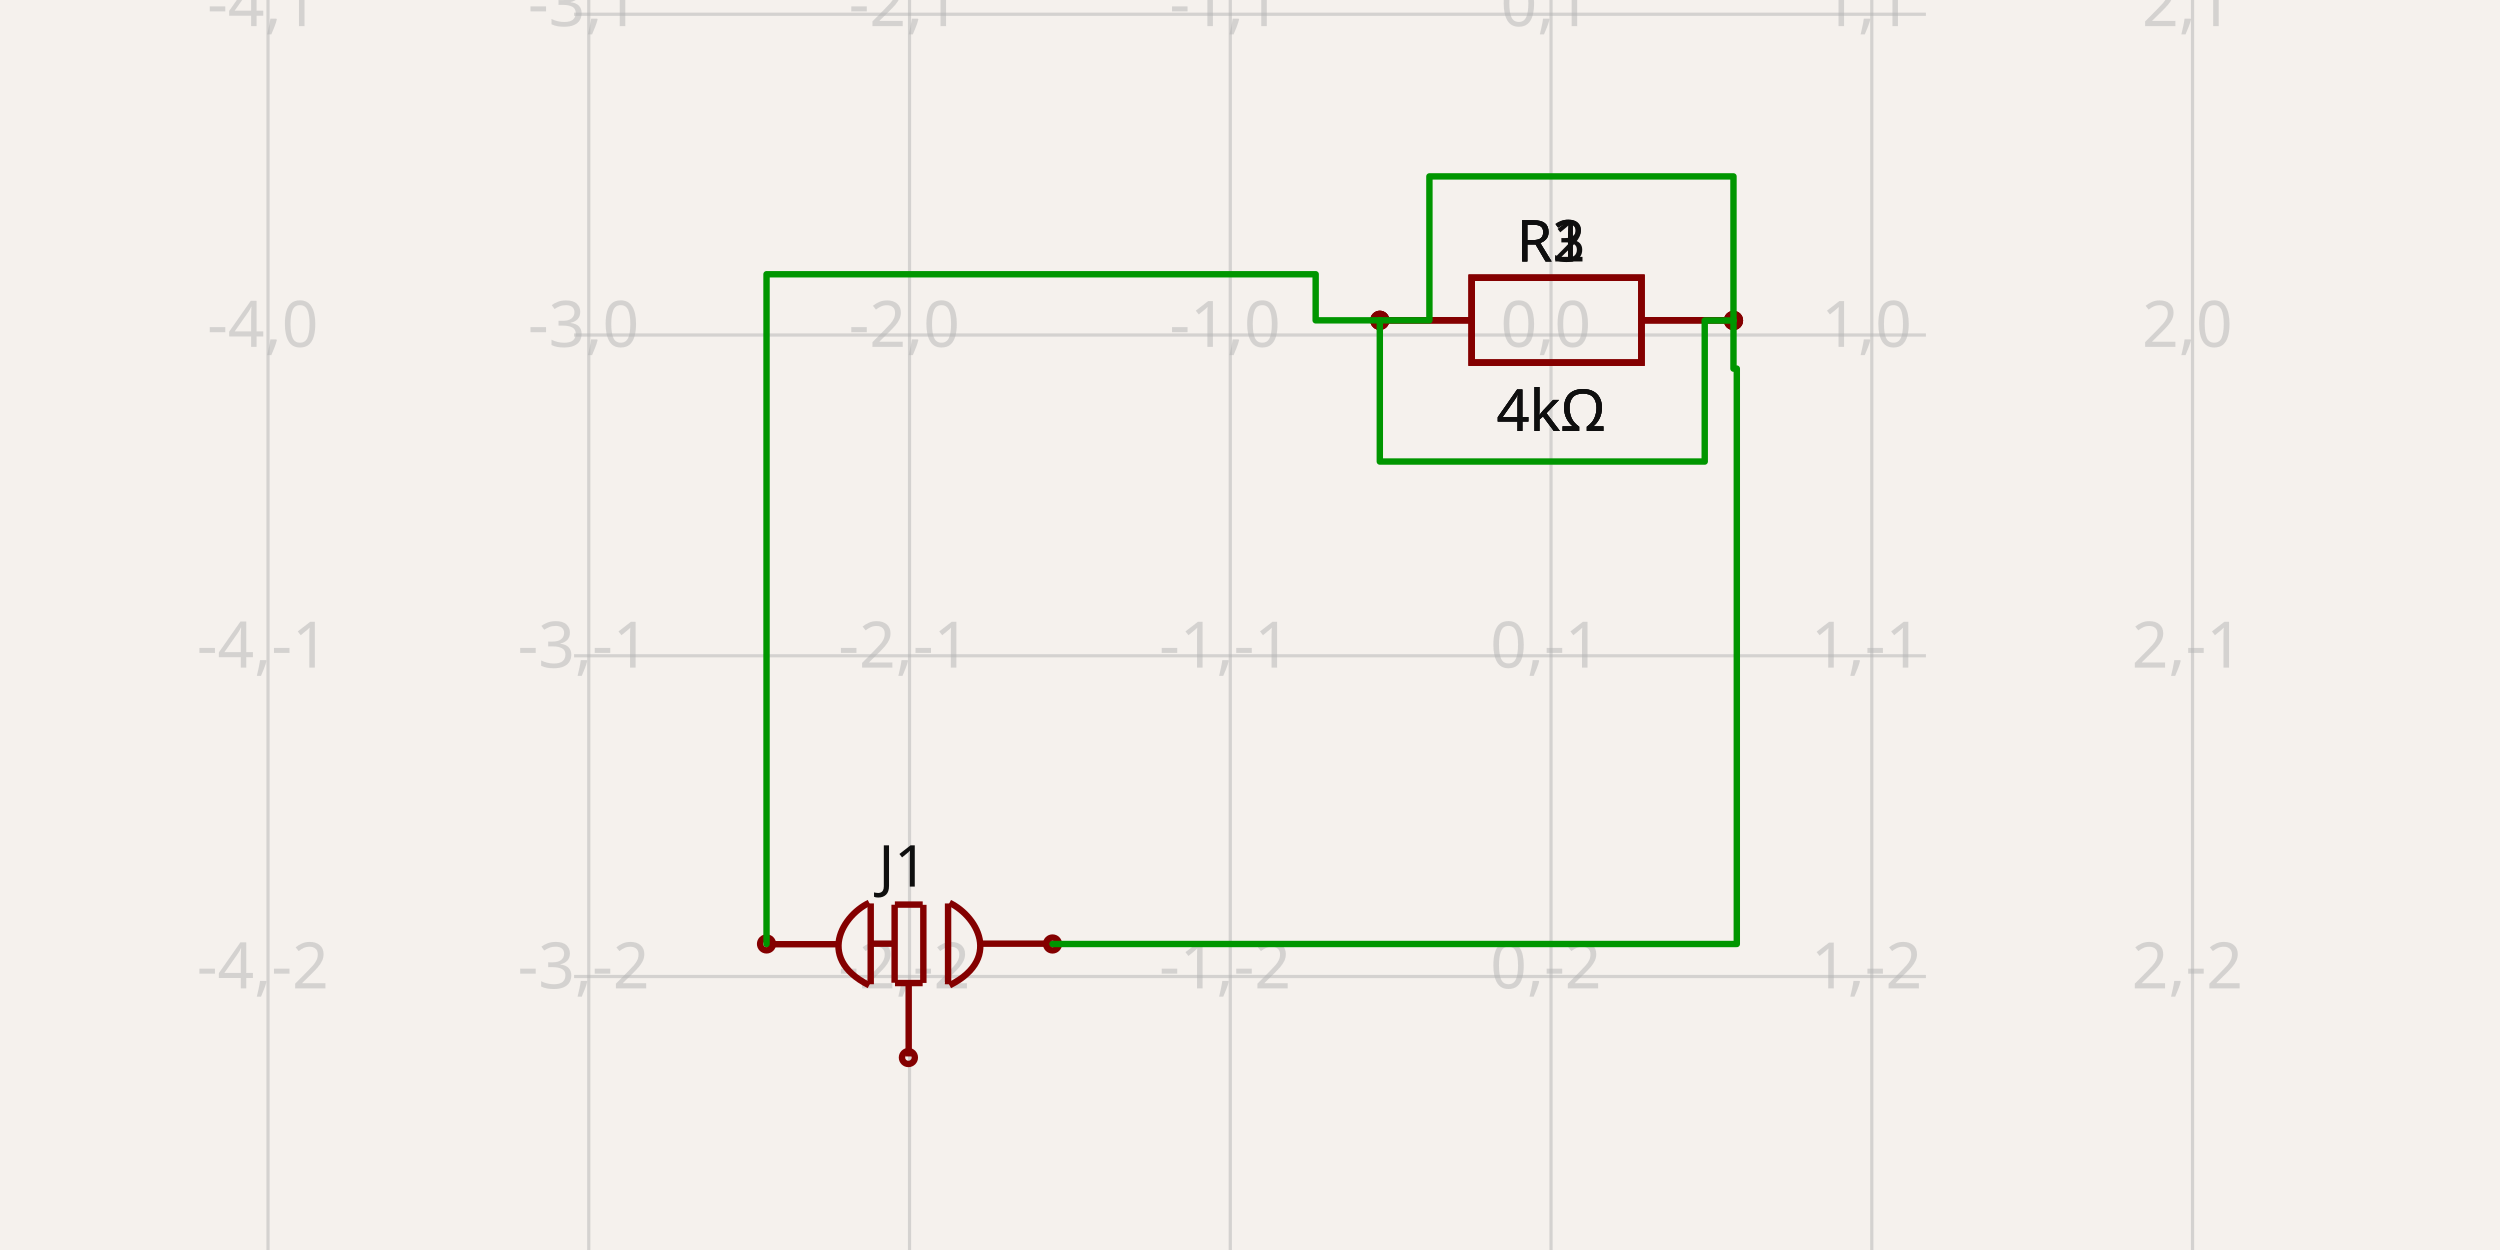
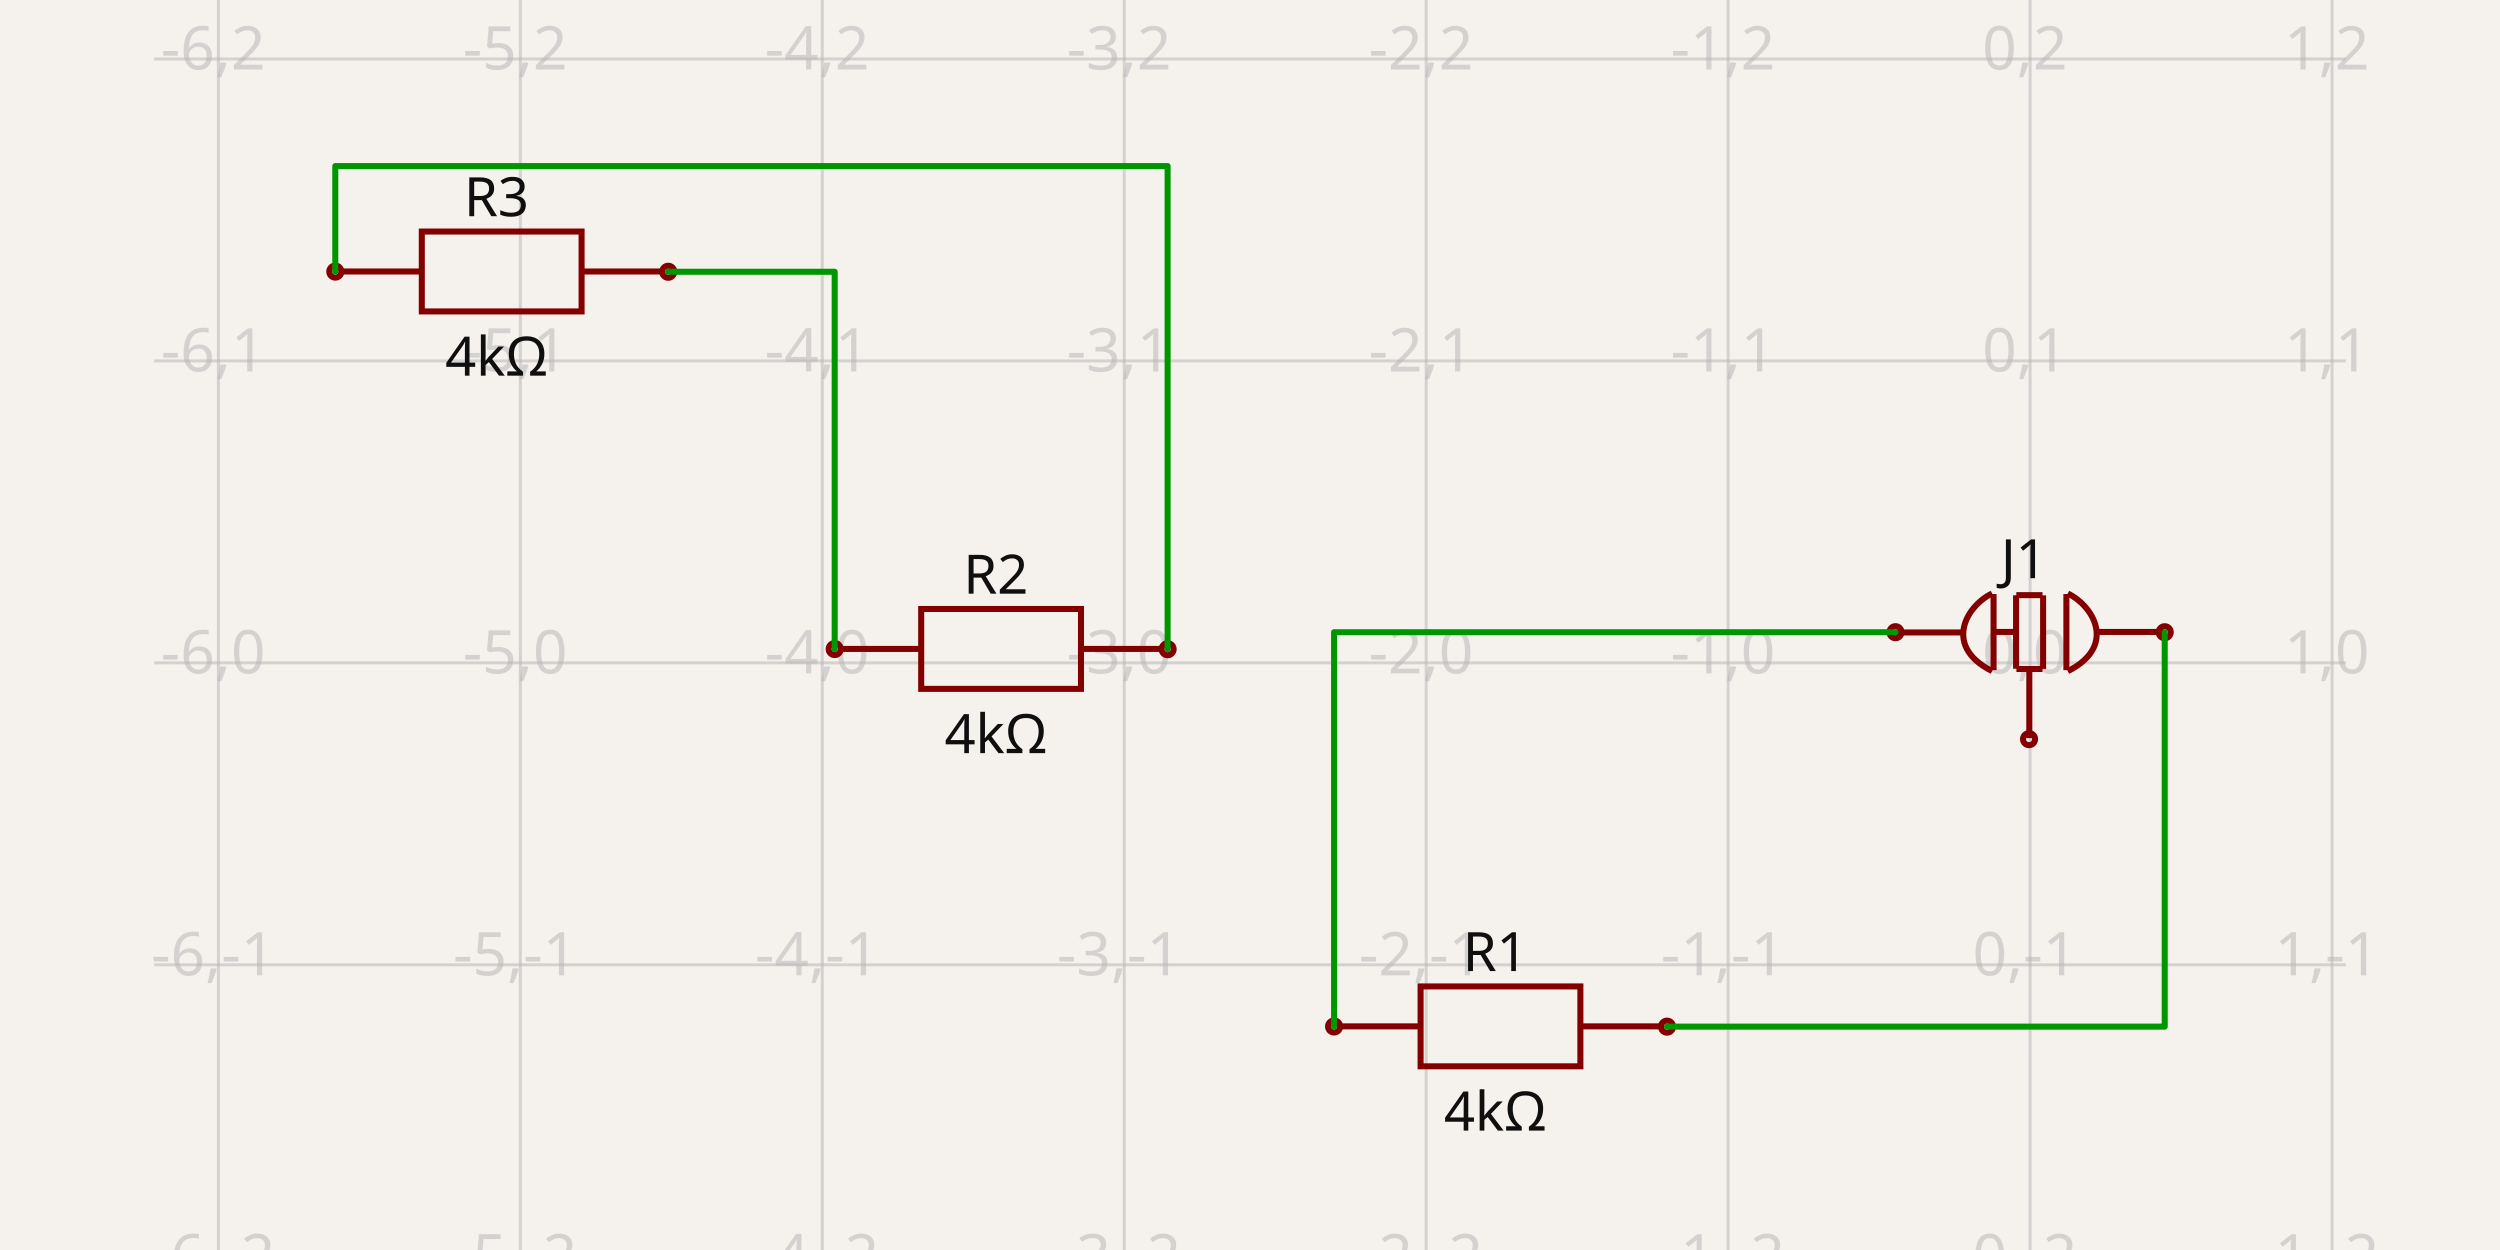
- <svg xmlns="http://www.w3.org/2000/svg" width="1200" height="600" style="background-color: rgb(245, 241, 237)" data-real-to-screen-transform="matrix(153.9624397227,0,0,-153.9624397227,744.4945271901,160.8068938675)">
+ <svg xmlns="http://www.w3.org/2000/svg" width="1200" height="600" style="background-color: rgb(245, 241, 237)" data-real-to-screen-transform="matrix(144.9375470753,0,0,-144.9375470753,974.4473630975,318.1754111736)">
  <style>
              .boundary { fill: rgb(245, 241, 237); }
              .schematic-boundary { fill: none; stroke: #fff; }
              .component { fill: none; stroke: rgb(132, 0, 0); }
              .chip { fill: rgb(255, 255, 194); stroke: rgb(132, 0, 0); }
              .component-pin { fill: none; stroke: rgb(132, 0, 0); }
              .trace:hover {
                filter: invert(1);
              }
              .trace:hover .trace-crossing-outline {
                opacity: 0;
              }
              .text { font-family: sans-serif; fill: rgb(0, 150, 0); }
              .pin-number { fill: rgb(169, 0, 0); }
              .port-label { fill: rgb(0, 100, 100); }
              .component-name { fill: rgb(0, 100, 100); }
            </style>
  <rect class="boundary" x="0" y="0" width="1200" height="600" />
  <g class="grid">
-     <line x1="128.645" y1="600" x2="128.645" y2="7.355538400588557e-11" stroke="rgb(181, 181, 181)" stroke-width="1.54" stroke-opacity="0.5" />
-     <line x1="282.607" y1="600" x2="282.607" y2="7.355538400588557e-11" stroke="rgb(181, 181, 181)" stroke-width="1.54" stroke-opacity="0.5" />
-     <line x1="436.57" y1="600" x2="436.57" y2="7.355538400588557e-11" stroke="rgb(181, 181, 181)" stroke-width="1.54" stroke-opacity="0.5" />
-     <line x1="590.532" y1="600" x2="590.532" y2="7.355538400588557e-11" stroke="rgb(181, 181, 181)" stroke-width="1.54" stroke-opacity="0.5" />
-     <line x1="744.495" y1="600" x2="744.495" y2="7.355538400588557e-11" stroke="rgb(181, 181, 181)" stroke-width="1.54" stroke-opacity="0.5" />
-     <line x1="898.457" y1="600" x2="898.457" y2="7.355538400588557e-11" stroke="rgb(181, 181, 181)" stroke-width="1.54" stroke-opacity="0.5" />
-     <line x1="1052.419" y1="600" x2="1052.419" y2="7.355538400588557e-11" stroke="rgb(181, 181, 181)" stroke-width="1.54" stroke-opacity="0.5" />
-     <line x1="275.556" y1="622.694" x2="924.444" y2="622.694" stroke="rgb(181, 181, 181)" stroke-width="1.54" stroke-opacity="0.5" />
-     <line x1="275.556" y1="468.732" x2="924.444" y2="468.732" stroke="rgb(181, 181, 181)" stroke-width="1.54" stroke-opacity="0.5" />
-     <line x1="275.556" y1="314.769" x2="924.444" y2="314.769" stroke="rgb(181, 181, 181)" stroke-width="1.54" stroke-opacity="0.5" />
-     <line x1="275.556" y1="160.807" x2="924.444" y2="160.807" stroke="rgb(181, 181, 181)" stroke-width="1.54" stroke-opacity="0.5" />
-     <line x1="275.556" y1="6.844" x2="924.444" y2="6.844" stroke="rgb(181, 181, 181)" stroke-width="1.54" stroke-opacity="0.5" />
-     <line x1="275.556" y1="-147.118" x2="924.444" y2="-147.118" stroke="rgb(181, 181, 181)" stroke-width="1.54" stroke-opacity="0.5" />
-     <text x="126.145" y="617.694" fill="rgb(181, 181, 181)" font-size="30.792" fill-opacity="0.5" text-anchor="middle" dominant-baseline="middle" font-family="sans-serif">-4,-3</text>
-     <text x="126.145" y="463.732" fill="rgb(181, 181, 181)" font-size="30.792" fill-opacity="0.5" text-anchor="middle" dominant-baseline="middle" font-family="sans-serif">-4,-2</text>
-     <text x="126.145" y="309.769" fill="rgb(181, 181, 181)" font-size="30.792" fill-opacity="0.5" text-anchor="middle" dominant-baseline="middle" font-family="sans-serif">-4,-1</text>
-     <text x="126.145" y="155.807" fill="rgb(181, 181, 181)" font-size="30.792" fill-opacity="0.5" text-anchor="middle" dominant-baseline="middle" font-family="sans-serif">-4,0</text>
-     <text x="126.145" y="1.844" fill="rgb(181, 181, 181)" font-size="30.792" fill-opacity="0.5" text-anchor="middle" dominant-baseline="middle" font-family="sans-serif">-4,1</text>
-     <text x="126.145" y="-152.118" fill="rgb(181, 181, 181)" font-size="30.792" fill-opacity="0.5" text-anchor="middle" dominant-baseline="middle" font-family="sans-serif">-4,2</text>
-     <text x="280.107" y="617.694" fill="rgb(181, 181, 181)" font-size="30.792" fill-opacity="0.5" text-anchor="middle" dominant-baseline="middle" font-family="sans-serif">-3,-3</text>
-     <text x="280.107" y="463.732" fill="rgb(181, 181, 181)" font-size="30.792" fill-opacity="0.5" text-anchor="middle" dominant-baseline="middle" font-family="sans-serif">-3,-2</text>
-     <text x="280.107" y="309.769" fill="rgb(181, 181, 181)" font-size="30.792" fill-opacity="0.5" text-anchor="middle" dominant-baseline="middle" font-family="sans-serif">-3,-1</text>
-     <text x="280.107" y="155.807" fill="rgb(181, 181, 181)" font-size="30.792" fill-opacity="0.5" text-anchor="middle" dominant-baseline="middle" font-family="sans-serif">-3,0</text>
-     <text x="280.107" y="1.844" fill="rgb(181, 181, 181)" font-size="30.792" fill-opacity="0.5" text-anchor="middle" dominant-baseline="middle" font-family="sans-serif">-3,1</text>
-     <text x="280.107" y="-152.118" fill="rgb(181, 181, 181)" font-size="30.792" fill-opacity="0.5" text-anchor="middle" dominant-baseline="middle" font-family="sans-serif">-3,2</text>
-     <text x="434.07" y="617.694" fill="rgb(181, 181, 181)" font-size="30.792" fill-opacity="0.5" text-anchor="middle" dominant-baseline="middle" font-family="sans-serif">-2,-3</text>
-     <text x="434.07" y="463.732" fill="rgb(181, 181, 181)" font-size="30.792" fill-opacity="0.5" text-anchor="middle" dominant-baseline="middle" font-family="sans-serif">-2,-2</text>
-     <text x="434.07" y="309.769" fill="rgb(181, 181, 181)" font-size="30.792" fill-opacity="0.5" text-anchor="middle" dominant-baseline="middle" font-family="sans-serif">-2,-1</text>
-     <text x="434.07" y="155.807" fill="rgb(181, 181, 181)" font-size="30.792" fill-opacity="0.5" text-anchor="middle" dominant-baseline="middle" font-family="sans-serif">-2,0</text>
-     <text x="434.07" y="1.844" fill="rgb(181, 181, 181)" font-size="30.792" fill-opacity="0.5" text-anchor="middle" dominant-baseline="middle" font-family="sans-serif">-2,1</text>
-     <text x="434.07" y="-152.118" fill="rgb(181, 181, 181)" font-size="30.792" fill-opacity="0.5" text-anchor="middle" dominant-baseline="middle" font-family="sans-serif">-2,2</text>
-     <text x="588.032" y="617.694" fill="rgb(181, 181, 181)" font-size="30.792" fill-opacity="0.5" text-anchor="middle" dominant-baseline="middle" font-family="sans-serif">-1,-3</text>
-     <text x="588.032" y="463.732" fill="rgb(181, 181, 181)" font-size="30.792" fill-opacity="0.5" text-anchor="middle" dominant-baseline="middle" font-family="sans-serif">-1,-2</text>
-     <text x="588.032" y="309.769" fill="rgb(181, 181, 181)" font-size="30.792" fill-opacity="0.5" text-anchor="middle" dominant-baseline="middle" font-family="sans-serif">-1,-1</text>
-     <text x="588.032" y="155.807" fill="rgb(181, 181, 181)" font-size="30.792" fill-opacity="0.5" text-anchor="middle" dominant-baseline="middle" font-family="sans-serif">-1,0</text>
-     <text x="588.032" y="1.844" fill="rgb(181, 181, 181)" font-size="30.792" fill-opacity="0.5" text-anchor="middle" dominant-baseline="middle" font-family="sans-serif">-1,1</text>
-     <text x="588.032" y="-152.118" fill="rgb(181, 181, 181)" font-size="30.792" fill-opacity="0.5" text-anchor="middle" dominant-baseline="middle" font-family="sans-serif">-1,2</text>
-     <text x="741.995" y="617.694" fill="rgb(181, 181, 181)" font-size="30.792" fill-opacity="0.5" text-anchor="middle" dominant-baseline="middle" font-family="sans-serif">0,-3</text>
-     <text x="741.995" y="463.732" fill="rgb(181, 181, 181)" font-size="30.792" fill-opacity="0.5" text-anchor="middle" dominant-baseline="middle" font-family="sans-serif">0,-2</text>
-     <text x="741.995" y="309.769" fill="rgb(181, 181, 181)" font-size="30.792" fill-opacity="0.5" text-anchor="middle" dominant-baseline="middle" font-family="sans-serif">0,-1</text>
-     <text x="741.995" y="155.807" fill="rgb(181, 181, 181)" font-size="30.792" fill-opacity="0.5" text-anchor="middle" dominant-baseline="middle" font-family="sans-serif">0,0</text>
-     <text x="741.995" y="1.844" fill="rgb(181, 181, 181)" font-size="30.792" fill-opacity="0.5" text-anchor="middle" dominant-baseline="middle" font-family="sans-serif">0,1</text>
-     <text x="741.995" y="-152.118" fill="rgb(181, 181, 181)" font-size="30.792" fill-opacity="0.5" text-anchor="middle" dominant-baseline="middle" font-family="sans-serif">0,2</text>
-     <text x="895.957" y="617.694" fill="rgb(181, 181, 181)" font-size="30.792" fill-opacity="0.5" text-anchor="middle" dominant-baseline="middle" font-family="sans-serif">1,-3</text>
-     <text x="895.957" y="463.732" fill="rgb(181, 181, 181)" font-size="30.792" fill-opacity="0.5" text-anchor="middle" dominant-baseline="middle" font-family="sans-serif">1,-2</text>
-     <text x="895.957" y="309.769" fill="rgb(181, 181, 181)" font-size="30.792" fill-opacity="0.5" text-anchor="middle" dominant-baseline="middle" font-family="sans-serif">1,-1</text>
-     <text x="895.957" y="155.807" fill="rgb(181, 181, 181)" font-size="30.792" fill-opacity="0.5" text-anchor="middle" dominant-baseline="middle" font-family="sans-serif">1,0</text>
-     <text x="895.957" y="1.844" fill="rgb(181, 181, 181)" font-size="30.792" fill-opacity="0.5" text-anchor="middle" dominant-baseline="middle" font-family="sans-serif">1,1</text>
-     <text x="895.957" y="-152.118" fill="rgb(181, 181, 181)" font-size="30.792" fill-opacity="0.5" text-anchor="middle" dominant-baseline="middle" font-family="sans-serif">1,2</text>
-     <text x="1049.919" y="617.694" fill="rgb(181, 181, 181)" font-size="30.792" fill-opacity="0.5" text-anchor="middle" dominant-baseline="middle" font-family="sans-serif">2,-3</text>
-     <text x="1049.919" y="463.732" fill="rgb(181, 181, 181)" font-size="30.792" fill-opacity="0.5" text-anchor="middle" dominant-baseline="middle" font-family="sans-serif">2,-2</text>
-     <text x="1049.919" y="309.769" fill="rgb(181, 181, 181)" font-size="30.792" fill-opacity="0.5" text-anchor="middle" dominant-baseline="middle" font-family="sans-serif">2,-1</text>
-     <text x="1049.919" y="155.807" fill="rgb(181, 181, 181)" font-size="30.792" fill-opacity="0.5" text-anchor="middle" dominant-baseline="middle" font-family="sans-serif">2,0</text>
-     <text x="1049.919" y="1.844" fill="rgb(181, 181, 181)" font-size="30.792" fill-opacity="0.5" text-anchor="middle" dominant-baseline="middle" font-family="sans-serif">2,1</text>
-     <text x="1049.919" y="-152.118" fill="rgb(181, 181, 181)" font-size="30.792" fill-opacity="0.5" text-anchor="middle" dominant-baseline="middle" font-family="sans-serif">2,2</text>
+     <line x1="-40.115" y1="600" x2="-40.115" y2="-1.1198153515579179e-10" stroke="rgb(181, 181, 181)" stroke-width="1.449" stroke-opacity="0.5" />
+     <line x1="104.822" y1="600" x2="104.822" y2="-1.1198153515579179e-10" stroke="rgb(181, 181, 181)" stroke-width="1.449" stroke-opacity="0.5" />
+     <line x1="249.76" y1="600" x2="249.76" y2="-1.1198153515579179e-10" stroke="rgb(181, 181, 181)" stroke-width="1.449" stroke-opacity="0.5" />
+     <line x1="394.697" y1="600" x2="394.697" y2="-1.1198153515579179e-10" stroke="rgb(181, 181, 181)" stroke-width="1.449" stroke-opacity="0.5" />
+     <line x1="539.635" y1="600" x2="539.635" y2="-1.1198153515579179e-10" stroke="rgb(181, 181, 181)" stroke-width="1.449" stroke-opacity="0.5" />
+     <line x1="684.572" y1="600" x2="684.572" y2="-1.1198153515579179e-10" stroke="rgb(181, 181, 181)" stroke-width="1.449" stroke-opacity="0.5" />
+     <line x1="829.51" y1="600" x2="829.51" y2="-1.1198153515579179e-10" stroke="rgb(181, 181, 181)" stroke-width="1.449" stroke-opacity="0.5" />
+     <line x1="974.447" y1="600" x2="974.447" y2="-1.1198153515579179e-10" stroke="rgb(181, 181, 181)" stroke-width="1.449" stroke-opacity="0.5" />
+     <line x1="1119.385" y1="600" x2="1119.385" y2="-1.1198153515579179e-10" stroke="rgb(181, 181, 181)" stroke-width="1.449" stroke-opacity="0.5" />
+     <line x1="1264.322" y1="600" x2="1264.322" y2="-1.1198153515579179e-10" stroke="rgb(181, 181, 181)" stroke-width="1.449" stroke-opacity="0.5" />
+     <line x1="73.977" y1="608.051" x2="1126.023" y2="608.051" stroke="rgb(181, 181, 181)" stroke-width="1.449" stroke-opacity="0.5" />
+     <line x1="73.977" y1="463.113" x2="1126.023" y2="463.113" stroke="rgb(181, 181, 181)" stroke-width="1.449" stroke-opacity="0.5" />
+     <line x1="73.977" y1="318.175" x2="1126.023" y2="318.175" stroke="rgb(181, 181, 181)" stroke-width="1.449" stroke-opacity="0.5" />
+     <line x1="73.977" y1="173.238" x2="1126.023" y2="173.238" stroke="rgb(181, 181, 181)" stroke-width="1.449" stroke-opacity="0.5" />
+     <line x1="73.977" y1="28.3" x2="1126.023" y2="28.3" stroke="rgb(181, 181, 181)" stroke-width="1.449" stroke-opacity="0.5" />
+     <line x1="73.977" y1="-116.637" x2="1126.023" y2="-116.637" stroke="rgb(181, 181, 181)" stroke-width="1.449" stroke-opacity="0.5" />
+     <text x="-42.615" y="603.051" fill="rgb(181, 181, 181)" font-size="28.988" fill-opacity="0.5" text-anchor="middle" dominant-baseline="middle" font-family="sans-serif">-7,-2</text>
+     <text x="-42.615" y="458.113" fill="rgb(181, 181, 181)" font-size="28.988" fill-opacity="0.5" text-anchor="middle" dominant-baseline="middle" font-family="sans-serif">-7,-1</text>
+     <text x="-42.615" y="313.175" fill="rgb(181, 181, 181)" font-size="28.988" fill-opacity="0.5" text-anchor="middle" dominant-baseline="middle" font-family="sans-serif">-7,0</text>
+     <text x="-42.615" y="168.238" fill="rgb(181, 181, 181)" font-size="28.988" fill-opacity="0.5" text-anchor="middle" dominant-baseline="middle" font-family="sans-serif">-7,1</text>
+     <text x="-42.615" y="23.3" fill="rgb(181, 181, 181)" font-size="28.988" fill-opacity="0.5" text-anchor="middle" dominant-baseline="middle" font-family="sans-serif">-7,2</text>
+     <text x="-42.615" y="-121.637" fill="rgb(181, 181, 181)" font-size="28.988" fill-opacity="0.5" text-anchor="middle" dominant-baseline="middle" font-family="sans-serif">-7,3</text>
+     <text x="102.322" y="603.051" fill="rgb(181, 181, 181)" font-size="28.988" fill-opacity="0.5" text-anchor="middle" dominant-baseline="middle" font-family="sans-serif">-6,-2</text>
+     <text x="102.322" y="458.113" fill="rgb(181, 181, 181)" font-size="28.988" fill-opacity="0.5" text-anchor="middle" dominant-baseline="middle" font-family="sans-serif">-6,-1</text>
+     <text x="102.322" y="313.175" fill="rgb(181, 181, 181)" font-size="28.988" fill-opacity="0.5" text-anchor="middle" dominant-baseline="middle" font-family="sans-serif">-6,0</text>
+     <text x="102.322" y="168.238" fill="rgb(181, 181, 181)" font-size="28.988" fill-opacity="0.5" text-anchor="middle" dominant-baseline="middle" font-family="sans-serif">-6,1</text>
+     <text x="102.322" y="23.3" fill="rgb(181, 181, 181)" font-size="28.988" fill-opacity="0.5" text-anchor="middle" dominant-baseline="middle" font-family="sans-serif">-6,2</text>
+     <text x="102.322" y="-121.637" fill="rgb(181, 181, 181)" font-size="28.988" fill-opacity="0.5" text-anchor="middle" dominant-baseline="middle" font-family="sans-serif">-6,3</text>
+     <text x="247.26" y="603.051" fill="rgb(181, 181, 181)" font-size="28.988" fill-opacity="0.5" text-anchor="middle" dominant-baseline="middle" font-family="sans-serif">-5,-2</text>
+     <text x="247.26" y="458.113" fill="rgb(181, 181, 181)" font-size="28.988" fill-opacity="0.5" text-anchor="middle" dominant-baseline="middle" font-family="sans-serif">-5,-1</text>
+     <text x="247.26" y="313.175" fill="rgb(181, 181, 181)" font-size="28.988" fill-opacity="0.5" text-anchor="middle" dominant-baseline="middle" font-family="sans-serif">-5,0</text>
+     <text x="247.26" y="168.238" fill="rgb(181, 181, 181)" font-size="28.988" fill-opacity="0.5" text-anchor="middle" dominant-baseline="middle" font-family="sans-serif">-5,1</text>
+     <text x="247.26" y="23.3" fill="rgb(181, 181, 181)" font-size="28.988" fill-opacity="0.5" text-anchor="middle" dominant-baseline="middle" font-family="sans-serif">-5,2</text>
+     <text x="247.26" y="-121.637" fill="rgb(181, 181, 181)" font-size="28.988" fill-opacity="0.5" text-anchor="middle" dominant-baseline="middle" font-family="sans-serif">-5,3</text>
+     <text x="392.197" y="603.051" fill="rgb(181, 181, 181)" font-size="28.988" fill-opacity="0.5" text-anchor="middle" dominant-baseline="middle" font-family="sans-serif">-4,-2</text>
+     <text x="392.197" y="458.113" fill="rgb(181, 181, 181)" font-size="28.988" fill-opacity="0.5" text-anchor="middle" dominant-baseline="middle" font-family="sans-serif">-4,-1</text>
+     <text x="392.197" y="313.175" fill="rgb(181, 181, 181)" font-size="28.988" fill-opacity="0.5" text-anchor="middle" dominant-baseline="middle" font-family="sans-serif">-4,0</text>
+     <text x="392.197" y="168.238" fill="rgb(181, 181, 181)" font-size="28.988" fill-opacity="0.5" text-anchor="middle" dominant-baseline="middle" font-family="sans-serif">-4,1</text>
+     <text x="392.197" y="23.3" fill="rgb(181, 181, 181)" font-size="28.988" fill-opacity="0.5" text-anchor="middle" dominant-baseline="middle" font-family="sans-serif">-4,2</text>
+     <text x="392.197" y="-121.637" fill="rgb(181, 181, 181)" font-size="28.988" fill-opacity="0.5" text-anchor="middle" dominant-baseline="middle" font-family="sans-serif">-4,3</text>
+     <text x="537.135" y="603.051" fill="rgb(181, 181, 181)" font-size="28.988" fill-opacity="0.5" text-anchor="middle" dominant-baseline="middle" font-family="sans-serif">-3,-2</text>
+     <text x="537.135" y="458.113" fill="rgb(181, 181, 181)" font-size="28.988" fill-opacity="0.5" text-anchor="middle" dominant-baseline="middle" font-family="sans-serif">-3,-1</text>
+     <text x="537.135" y="313.175" fill="rgb(181, 181, 181)" font-size="28.988" fill-opacity="0.5" text-anchor="middle" dominant-baseline="middle" font-family="sans-serif">-3,0</text>
+     <text x="537.135" y="168.238" fill="rgb(181, 181, 181)" font-size="28.988" fill-opacity="0.5" text-anchor="middle" dominant-baseline="middle" font-family="sans-serif">-3,1</text>
+     <text x="537.135" y="23.3" fill="rgb(181, 181, 181)" font-size="28.988" fill-opacity="0.5" text-anchor="middle" dominant-baseline="middle" font-family="sans-serif">-3,2</text>
+     <text x="537.135" y="-121.637" fill="rgb(181, 181, 181)" font-size="28.988" fill-opacity="0.5" text-anchor="middle" dominant-baseline="middle" font-family="sans-serif">-3,3</text>
+     <text x="682.072" y="603.051" fill="rgb(181, 181, 181)" font-size="28.988" fill-opacity="0.5" text-anchor="middle" dominant-baseline="middle" font-family="sans-serif">-2,-2</text>
+     <text x="682.072" y="458.113" fill="rgb(181, 181, 181)" font-size="28.988" fill-opacity="0.5" text-anchor="middle" dominant-baseline="middle" font-family="sans-serif">-2,-1</text>
+     <text x="682.072" y="313.175" fill="rgb(181, 181, 181)" font-size="28.988" fill-opacity="0.5" text-anchor="middle" dominant-baseline="middle" font-family="sans-serif">-2,0</text>
+     <text x="682.072" y="168.238" fill="rgb(181, 181, 181)" font-size="28.988" fill-opacity="0.5" text-anchor="middle" dominant-baseline="middle" font-family="sans-serif">-2,1</text>
+     <text x="682.072" y="23.3" fill="rgb(181, 181, 181)" font-size="28.988" fill-opacity="0.5" text-anchor="middle" dominant-baseline="middle" font-family="sans-serif">-2,2</text>
+     <text x="682.072" y="-121.637" fill="rgb(181, 181, 181)" font-size="28.988" fill-opacity="0.5" text-anchor="middle" dominant-baseline="middle" font-family="sans-serif">-2,3</text>
+     <text x="827.01" y="603.051" fill="rgb(181, 181, 181)" font-size="28.988" fill-opacity="0.5" text-anchor="middle" dominant-baseline="middle" font-family="sans-serif">-1,-2</text>
+     <text x="827.01" y="458.113" fill="rgb(181, 181, 181)" font-size="28.988" fill-opacity="0.5" text-anchor="middle" dominant-baseline="middle" font-family="sans-serif">-1,-1</text>
+     <text x="827.01" y="313.175" fill="rgb(181, 181, 181)" font-size="28.988" fill-opacity="0.5" text-anchor="middle" dominant-baseline="middle" font-family="sans-serif">-1,0</text>
+     <text x="827.01" y="168.238" fill="rgb(181, 181, 181)" font-size="28.988" fill-opacity="0.5" text-anchor="middle" dominant-baseline="middle" font-family="sans-serif">-1,1</text>
+     <text x="827.01" y="23.3" fill="rgb(181, 181, 181)" font-size="28.988" fill-opacity="0.5" text-anchor="middle" dominant-baseline="middle" font-family="sans-serif">-1,2</text>
+     <text x="827.01" y="-121.637" fill="rgb(181, 181, 181)" font-size="28.988" fill-opacity="0.5" text-anchor="middle" dominant-baseline="middle" font-family="sans-serif">-1,3</text>
+     <text x="971.947" y="603.051" fill="rgb(181, 181, 181)" font-size="28.988" fill-opacity="0.5" text-anchor="middle" dominant-baseline="middle" font-family="sans-serif">0,-2</text>
+     <text x="971.947" y="458.113" fill="rgb(181, 181, 181)" font-size="28.988" fill-opacity="0.5" text-anchor="middle" dominant-baseline="middle" font-family="sans-serif">0,-1</text>
+     <text x="971.947" y="313.175" fill="rgb(181, 181, 181)" font-size="28.988" fill-opacity="0.5" text-anchor="middle" dominant-baseline="middle" font-family="sans-serif">0,0</text>
+     <text x="971.947" y="168.238" fill="rgb(181, 181, 181)" font-size="28.988" fill-opacity="0.5" text-anchor="middle" dominant-baseline="middle" font-family="sans-serif">0,1</text>
+     <text x="971.947" y="23.3" fill="rgb(181, 181, 181)" font-size="28.988" fill-opacity="0.5" text-anchor="middle" dominant-baseline="middle" font-family="sans-serif">0,2</text>
+     <text x="971.947" y="-121.637" fill="rgb(181, 181, 181)" font-size="28.988" fill-opacity="0.5" text-anchor="middle" dominant-baseline="middle" font-family="sans-serif">0,3</text>
+     <text x="1116.885" y="603.051" fill="rgb(181, 181, 181)" font-size="28.988" fill-opacity="0.5" text-anchor="middle" dominant-baseline="middle" font-family="sans-serif">1,-2</text>
+     <text x="1116.885" y="458.113" fill="rgb(181, 181, 181)" font-size="28.988" fill-opacity="0.5" text-anchor="middle" dominant-baseline="middle" font-family="sans-serif">1,-1</text>
+     <text x="1116.885" y="313.175" fill="rgb(181, 181, 181)" font-size="28.988" fill-opacity="0.5" text-anchor="middle" dominant-baseline="middle" font-family="sans-serif">1,0</text>
+     <text x="1116.885" y="168.238" fill="rgb(181, 181, 181)" font-size="28.988" fill-opacity="0.5" text-anchor="middle" dominant-baseline="middle" font-family="sans-serif">1,1</text>
+     <text x="1116.885" y="23.3" fill="rgb(181, 181, 181)" font-size="28.988" fill-opacity="0.5" text-anchor="middle" dominant-baseline="middle" font-family="sans-serif">1,2</text>
+     <text x="1116.885" y="-121.637" fill="rgb(181, 181, 181)" font-size="28.988" fill-opacity="0.5" text-anchor="middle" dominant-baseline="middle" font-family="sans-serif">1,3</text>
+     <text x="1261.822" y="603.051" fill="rgb(181, 181, 181)" font-size="28.988" fill-opacity="0.5" text-anchor="middle" dominant-baseline="middle" font-family="sans-serif">2,-2</text>
+     <text x="1261.822" y="458.113" fill="rgb(181, 181, 181)" font-size="28.988" fill-opacity="0.5" text-anchor="middle" dominant-baseline="middle" font-family="sans-serif">2,-1</text>
+     <text x="1261.822" y="313.175" fill="rgb(181, 181, 181)" font-size="28.988" fill-opacity="0.5" text-anchor="middle" dominant-baseline="middle" font-family="sans-serif">2,0</text>
+     <text x="1261.822" y="168.238" fill="rgb(181, 181, 181)" font-size="28.988" fill-opacity="0.5" text-anchor="middle" dominant-baseline="middle" font-family="sans-serif">2,1</text>
+     <text x="1261.822" y="23.3" fill="rgb(181, 181, 181)" font-size="28.988" fill-opacity="0.5" text-anchor="middle" dominant-baseline="middle" font-family="sans-serif">2,2</text>
+     <text x="1261.822" y="-121.637" fill="rgb(181, 181, 181)" font-size="28.988" fill-opacity="0.5" text-anchor="middle" dominant-baseline="middle" font-family="sans-serif">2,3</text>
  </g>
  <g data-circuit-json-type="schematic_component" data-schematic-component-id="schematic_component_0">
-     <rect class="component-overlay" x="665.689" y="133.332" width="162.944" height="40.736" fill="transparent" />
-     <path d="M 665.689 153.7 L 706.425 153.7" stroke="rgb(132, 0, 0)" fill="none" stroke-width="3.079px" />
-     <path d="M 787.896 153.7 L 828.632 153.7" stroke="rgb(132, 0, 0)" fill="none" stroke-width="3.079px" />
-     <path d="M 747.16 133.332 L 787.896 133.332 L 787.896 174.068 L 706.425 174.068 L 706.425 133.332 L 747.16 133.332" stroke="rgb(132, 0, 0)" fill="none" stroke-width="3.079px" />
-     <text x="744.495" y="125.506" fill="rgb(15, 15, 15)" font-family="sans-serif" text-anchor="middle" dominant-baseline="auto" font-size="27.713px">R1</text>
-     <text x="744.495" y="185.331" fill="rgb(15, 15, 15)" font-family="sans-serif" text-anchor="middle" dominant-baseline="hanging" font-size="27.713px">4kΩ</text>
-     <circle cx="662.311" cy="153.755" r="3.079px" stroke-width="3.079px" fill="none" stroke="rgb(132, 0, 0)" />
-     <circle cx="832.067" cy="153.839" r="3.079px" stroke-width="3.079px" fill="none" stroke="rgb(132, 0, 0)" />
+     <rect class="component-overlay" x="643.536" y="473.483" width="153.392" height="38.348" fill="transparent" />
+     <path d="M 643.536 492.657 L 681.884 492.657" stroke="rgb(132, 0, 0)" fill="none" stroke-width="2.899px" />
+     <path d="M 758.58 492.657 L 796.928 492.657" stroke="rgb(132, 0, 0)" fill="none" stroke-width="2.899px" />
+     <path d="M 720.232 473.483 L 758.58 473.483 L 758.58 511.831 L 681.884 511.831 L 681.884 473.483 L 720.232 473.483" stroke="rgb(132, 0, 0)" fill="none" stroke-width="2.899px" />
+     <text x="717.722" y="466.117" fill="rgb(15, 15, 15)" font-family="sans-serif" text-anchor="middle" dominant-baseline="auto" font-size="26.089px">R1</text>
+     <text x="717.722" y="522.432" fill="rgb(15, 15, 15)" font-family="sans-serif" text-anchor="middle" dominant-baseline="hanging" font-size="26.089px">4kΩ</text>
+     <circle cx="640.356" cy="492.708" r="2.899px" stroke-width="2.899px" fill="none" stroke="rgb(132, 0, 0)" />
+     <circle cx="800.161" cy="492.788" r="2.899px" stroke-width="2.899px" fill="none" stroke="rgb(132, 0, 0)" />
  </g>
  <g data-circuit-json-type="schematic_component" data-schematic-component-id="schematic_component_1">
-     <rect class="component-overlay" x="665.689" y="133.332" width="162.944" height="40.736" fill="transparent" />
-     <path d="M 665.689 153.7 L 706.425 153.7" stroke="rgb(132, 0, 0)" fill="none" stroke-width="3.079px" />
-     <path d="M 787.896 153.7 L 828.632 153.7" stroke="rgb(132, 0, 0)" fill="none" stroke-width="3.079px" />
-     <path d="M 747.16 133.332 L 787.896 133.332 L 787.896 174.068 L 706.425 174.068 L 706.425 133.332 L 747.16 133.332" stroke="rgb(132, 0, 0)" fill="none" stroke-width="3.079px" />
-     <text x="744.495" y="125.506" fill="rgb(15, 15, 15)" font-family="sans-serif" text-anchor="middle" dominant-baseline="auto" font-size="27.713px">R2</text>
-     <text x="744.495" y="185.331" fill="rgb(15, 15, 15)" font-family="sans-serif" text-anchor="middle" dominant-baseline="hanging" font-size="27.713px">4kΩ</text>
-     <circle cx="662.311" cy="153.755" r="3.079px" stroke-width="3.079px" fill="none" stroke="rgb(132, 0, 0)" />
-     <circle cx="832.067" cy="153.839" r="3.079px" stroke-width="3.079px" fill="none" stroke="rgb(132, 0, 0)" />
+     <rect class="component-overlay" x="403.827" y="292.311" width="153.392" height="38.348" fill="transparent" />
+     <path d="M 403.827 311.485 L 442.175 311.485" stroke="rgb(132, 0, 0)" fill="none" stroke-width="2.899px" />
+     <path d="M 518.872 311.485 L 557.22 311.485" stroke="rgb(132, 0, 0)" fill="none" stroke-width="2.899px" />
+     <path d="M 480.524 292.311 L 518.872 292.311 L 518.872 330.659 L 442.175 330.659 L 442.175 292.311 L 480.524 292.311" stroke="rgb(132, 0, 0)" fill="none" stroke-width="2.899px" />
+     <text x="478.014" y="284.945" fill="rgb(15, 15, 15)" font-family="sans-serif" text-anchor="middle" dominant-baseline="auto" font-size="26.089px">R2</text>
+     <text x="478.014" y="341.26" fill="rgb(15, 15, 15)" font-family="sans-serif" text-anchor="middle" dominant-baseline="hanging" font-size="26.089px">4kΩ</text>
+     <circle cx="400.648" cy="311.537" r="2.899px" stroke-width="2.899px" fill="none" stroke="rgb(132, 0, 0)" />
+     <circle cx="560.453" cy="311.616" r="2.899px" stroke-width="2.899px" fill="none" stroke="rgb(132, 0, 0)" />
  </g>
  <g data-circuit-json-type="schematic_component" data-schematic-component-id="schematic_component_2">
-     <rect class="component-overlay" x="665.689" y="133.332" width="162.944" height="40.736" fill="transparent" />
-     <path d="M 665.689 153.7 L 706.425 153.7" stroke="rgb(132, 0, 0)" fill="none" stroke-width="3.079px" />
-     <path d="M 787.896 153.7 L 828.632 153.7" stroke="rgb(132, 0, 0)" fill="none" stroke-width="3.079px" />
-     <path d="M 747.16 133.332 L 787.896 133.332 L 787.896 174.068 L 706.425 174.068 L 706.425 133.332 L 747.16 133.332" stroke="rgb(132, 0, 0)" fill="none" stroke-width="3.079px" />
-     <text x="744.495" y="125.506" fill="rgb(15, 15, 15)" font-family="sans-serif" text-anchor="middle" dominant-baseline="auto" font-size="27.713px">R3</text>
-     <text x="744.495" y="185.331" fill="rgb(15, 15, 15)" font-family="sans-serif" text-anchor="middle" dominant-baseline="hanging" font-size="27.713px">4kΩ</text>
-     <circle cx="662.311" cy="153.755" r="3.079px" stroke-width="3.079px" fill="none" stroke="rgb(132, 0, 0)" />
-     <circle cx="832.067" cy="153.839" r="3.079px" stroke-width="3.079px" fill="none" stroke="rgb(132, 0, 0)" />
+     <rect class="component-overlay" x="164.119" y="111.139" width="153.392" height="38.348" fill="transparent" />
+     <path d="M 164.119 130.313 L 202.467 130.313" stroke="rgb(132, 0, 0)" fill="none" stroke-width="2.899px" />
+     <path d="M 279.163 130.313 L 317.512 130.313" stroke="rgb(132, 0, 0)" fill="none" stroke-width="2.899px" />
+     <path d="M 240.815 111.139 L 279.163 111.139 L 279.163 149.487 L 202.467 149.487 L 202.467 111.139 L 240.815 111.139" stroke="rgb(132, 0, 0)" fill="none" stroke-width="2.899px" />
+     <text x="238.306" y="103.773" fill="rgb(15, 15, 15)" font-family="sans-serif" text-anchor="middle" dominant-baseline="auto" font-size="26.089px">R3</text>
+     <text x="238.306" y="160.088" fill="rgb(15, 15, 15)" font-family="sans-serif" text-anchor="middle" dominant-baseline="hanging" font-size="26.089px">4kΩ</text>
+     <circle cx="160.939" cy="130.365" r="2.899px" stroke-width="2.899px" fill="none" stroke="rgb(132, 0, 0)" />
+     <circle cx="320.745" cy="130.444" r="2.899px" stroke-width="2.899px" fill="none" stroke="rgb(132, 0, 0)" />
  </g>
  <g data-circuit-json-type="schematic_component" data-schematic-component-id="schematic_component_3">
-     <rect class="component-overlay" x="368.46" y="433.33" width="136.149" height="73.766" fill="transparent" />
-     <path d="M 402.676 453.227 L 368.46 453.227" stroke="rgb(132, 0, 0)" fill="none" stroke-width="3.079px" />
-     <path d="M 504.609 452.963 L 470.476 452.963" stroke="rgb(132, 0, 0)" fill="none" stroke-width="3.079px" />
-     <path d="M 436.168 472.88 L 436.168 507.096" stroke="rgb(132, 0, 0)" fill="none" stroke-width="3.079px" />
-     <path d="M 455.073 433.653 L 455.073 472.449" stroke="rgb(132, 0, 0)" fill="none" stroke-width="3.079px" />
-     <path d="M 443.204 434.316 L 443.204 471.809" stroke="rgb(132, 0, 0)" fill="none" stroke-width="3.079px" />
-     <path d="M 429.42 434.273 L 429.42 471.721" stroke="rgb(132, 0, 0)" fill="none" stroke-width="3.079px" />
-     <path d="M 442.904 434.203 L 429.542 434.203" stroke="rgb(132, 0, 0)" fill="none" stroke-width="3.079px" />
-     <path d="M 442.874 471.86 L 429.598 471.86" stroke="rgb(132, 0, 0)" fill="none" stroke-width="3.079px" />
-     <path d="M 417.939 433.638 L 417.939 472.434" stroke="rgb(132, 0, 0)" fill="none" stroke-width="3.079px" />
-     <path d="M 417.224 472.952 L 417.224 472.952 L 414.818 471.654 L 412.653 470.309 L 410.723 468.922 L 409.017 467.496 L 407.529 466.038 L 406.25 464.552 L 405.172 463.043 L 404.287 461.516 L 403.586 459.976 L 403.063 458.428 L 402.708 456.876 L 402.514 455.326 L 402.472 453.783 L 402.574 452.251 L 402.813 450.736 L 403.179 449.242 L 403.666 447.774 L 404.264 446.338 L 404.967 444.938 L 405.764 443.579 L 406.65 442.266 L 407.615 441.003 L 408.651 439.797 L 409.75 438.651 L 410.905 437.571 L 412.106 436.562 L 413.347 435.628 L 414.618 434.775 L 415.912 434.007 L 417.22 433.33 L 417.22 433.33" stroke="rgb(132, 0, 0)" fill="none" stroke-width="3.079px" />
-     <path d="M 455.777 472.971 L 455.777 472.971 L 458.183 471.674 L 460.347 470.329 L 462.278 468.941 L 463.984 467.516 L 465.472 466.058 L 466.751 464.572 L 467.829 463.063 L 468.714 461.536 L 469.414 459.995 L 469.938 458.447 L 470.293 456.896 L 470.487 455.346 L 470.529 453.803 L 470.427 452.271 L 470.188 450.755 L 469.821 449.262 L 469.335 447.794 L 468.736 446.358 L 468.034 444.957 L 467.236 443.598 L 466.351 442.285 L 465.386 441.023 L 464.35 439.816 L 463.251 438.671 L 462.096 437.591 L 460.894 436.582 L 459.654 435.648 L 458.383 434.795 L 457.089 434.027 L 455.78 433.349 L 455.78 433.349" stroke="rgb(132, 0, 0)" fill="none" stroke-width="3.079px" />
-     <path d="M 429.408 452.964 L 417.921 452.964" stroke="rgb(132, 0, 0)" fill="none" stroke-width="3.079px" />
-     <text x="433.393" y="425.554" fill="rgb(15, 15, 15)" font-family="sans-serif" text-anchor="middle" dominant-baseline="auto" font-size="27.713px">J1</text>
-     <circle cx="436.032" cy="507.623" r="3.079px" stroke-width="3.079px" fill="none" stroke="rgb(132, 0, 0)" />
-     <circle cx="367.933" cy="453.091" r="3.079px" stroke-width="3.079px" fill="none" stroke="rgb(132, 0, 0)" />
-     <circle cx="505.206" cy="453.11" r="3.079px" stroke-width="3.079px" fill="none" stroke="rgb(132, 0, 0)" />
+     <rect class="component-overlay" x="910.33" y="284.849" width="128.168" height="69.442" fill="transparent" />
+     <path d="M 942.54 303.58 L 910.33 303.58" stroke="rgb(132, 0, 0)" fill="none" stroke-width="2.899px" />
+     <path d="M 1038.498 303.331 L 1006.366 303.331" stroke="rgb(132, 0, 0)" fill="none" stroke-width="2.899px" />
+     <path d="M 974.069 322.08 L 974.069 354.291" stroke="rgb(132, 0, 0)" fill="none" stroke-width="2.899px" />
+     <path d="M 991.866 285.152 L 991.866 321.675" stroke="rgb(132, 0, 0)" fill="none" stroke-width="2.899px" />
+     <path d="M 980.693 285.777 L 980.693 321.072" stroke="rgb(132, 0, 0)" fill="none" stroke-width="2.899px" />
+     <path d="M 967.717 285.736 L 967.717 320.99" stroke="rgb(132, 0, 0)" fill="none" stroke-width="2.899px" />
+     <path d="M 980.41 285.671 L 967.832 285.671" stroke="rgb(132, 0, 0)" fill="none" stroke-width="2.899px" />
+     <path d="M 980.382 321.12 L 967.884 321.12" stroke="rgb(132, 0, 0)" fill="none" stroke-width="2.899px" />
+     <path d="M 956.909 285.138 L 956.909 321.661" stroke="rgb(132, 0, 0)" fill="none" stroke-width="2.899px" />
+     <path d="M 956.235 322.148 L 956.235 322.148 L 953.971 320.927 L 951.933 319.66 L 950.115 318.354 L 948.51 317.012 L 947.109 315.64 L 945.905 314.241 L 944.89 312.82 L 944.057 311.383 L 943.398 309.933 L 942.905 308.475 L 942.571 307.015 L 942.388 305.556 L 942.348 304.103 L 942.445 302.661 L 942.669 301.234 L 943.014 299.828 L 943.472 298.447 L 944.036 297.094 L 944.697 295.776 L 945.448 294.497 L 946.281 293.261 L 947.19 292.072 L 948.165 290.937 L 949.2 289.858 L 950.287 288.842 L 951.418 287.891 L 952.586 287.012 L 953.782 286.209 L 955 285.486 L 956.232 284.849 L 956.232 284.849" stroke="rgb(132, 0, 0)" fill="none" stroke-width="2.899px" />
+     <path d="M 992.529 322.166 L 992.529 322.166 L 994.794 320.945 L 996.831 319.679 L 998.649 318.373 L 1000.254 317.031 L 1001.655 315.658 L 1002.86 314.259 L 1003.874 312.839 L 1004.708 311.401 L 1005.367 309.951 L 1005.86 308.494 L 1006.194 307.033 L 1006.377 305.574 L 1006.416 304.121 L 1006.32 302.679 L 1006.095 301.253 L 1005.75 299.847 L 1005.292 298.465 L 1004.729 297.113 L 1004.068 295.795 L 1003.316 294.515 L 1002.483 293.279 L 1001.575 292.091 L 1000.599 290.955 L 999.564 289.877 L 998.477 288.86 L 997.346 287.91 L 996.179 287.031 L 994.982 286.228 L 993.764 285.505 L 992.532 284.867 L 992.532 284.867" stroke="rgb(132, 0, 0)" fill="none" stroke-width="2.899px" />
+     <path d="M 967.705 303.332 L 956.891 303.332" stroke="rgb(132, 0, 0)" fill="none" stroke-width="2.899px" />
+     <text x="971.457" y="277.531" fill="rgb(15, 15, 15)" font-family="sans-serif" text-anchor="middle" dominant-baseline="auto" font-size="26.089px">J1</text>
+     <circle cx="973.941" cy="354.786" r="2.899px" stroke-width="2.899px" fill="none" stroke="rgb(132, 0, 0)" />
+     <circle cx="909.834" cy="303.452" r="2.899px" stroke-width="2.899px" fill="none" stroke="rgb(132, 0, 0)" />
+     <circle cx="1039.061" cy="303.47" r="2.899px" stroke-width="2.899px" fill="none" stroke="rgb(132, 0, 0)" />
  </g>
  <g class="trace" data-circuit-json-type="schematic_trace" data-schematic-trace-id="schematic_trace_0">
-     <path d="M 662.311 153.755 L 686.117 153.755 L 686.117 84.679 L 832.067 84.679 L 832.067 130.744 L 832.067 153.839" class="trace-invisible-hover-outline" stroke="rgb(0, 150, 0)" fill="none" stroke-width="24.634px" stroke-linecap="round" opacity="0" stroke-linejoin="round" />
-     <path d="M 662.311 153.755 L 686.117 153.755 L 686.117 84.679 L 832.067 84.679 L 832.067 130.744 L 832.067 153.839" stroke="rgb(0, 150, 0)" fill="none" stroke-width="3.079px" stroke-linecap="round" stroke-linejoin="round" />
+     <path d="M 400.648 311.537 L 400.648 130.444 L 320.745 130.444" class="trace-invisible-hover-outline" stroke="rgb(0, 150, 0)" fill="none" stroke-width="23.19px" stroke-linecap="round" opacity="0" stroke-linejoin="round" />
+     <path d="M 400.648 311.537 L 400.648 130.444 L 320.745 130.444" stroke="rgb(0, 150, 0)" fill="none" stroke-width="2.899px" stroke-linecap="round" stroke-linejoin="round" />
  </g>
  <g class="trace" data-circuit-json-type="schematic_trace" data-schematic-trace-id="schematic_trace_1">
-     <path d="M 832.067 153.839 L 818.268 153.839 L 818.268 221.538 L 662.311 221.538 L 662.311 176.849 L 662.311 153.755" class="trace-invisible-hover-outline" stroke="rgb(0, 150, 0)" fill="none" stroke-width="24.634px" stroke-linecap="round" opacity="0" stroke-linejoin="round" />
-     <path d="M 832.067 153.839 L 818.268 153.839 L 818.268 221.538 L 662.311 221.538 L 662.311 176.849 L 662.311 153.755" stroke="rgb(0, 150, 0)" fill="none" stroke-width="3.079px" stroke-linecap="round" stroke-linejoin="round" />
+     <path d="M 560.453 311.616 L 560.453 79.716 L 160.939 79.716 L 160.939 130.365" class="trace-invisible-hover-outline" stroke="rgb(0, 150, 0)" fill="none" stroke-width="23.19px" stroke-linecap="round" opacity="0" stroke-linejoin="round" />
+     <path d="M 560.453 311.616 L 560.453 79.716 L 160.939 79.716 L 160.939 130.365" stroke="rgb(0, 150, 0)" fill="none" stroke-width="2.899px" stroke-linecap="round" stroke-linejoin="round" />
  </g>
  <g class="trace" data-circuit-json-type="schematic_trace" data-schematic-trace-id="schematic_trace_2">
-     <path d="M 367.933 453.091 L 367.933 153.755 L 367.933 131.638 L 631.518 131.638 L 631.518 153.755 L 662.311 153.755" class="trace-invisible-hover-outline" stroke="rgb(0, 150, 0)" fill="none" stroke-width="24.634px" stroke-linecap="round" opacity="0" stroke-linejoin="round" />
-     <path d="M 367.933 453.091 L 367.933 153.755 L 367.933 131.638 L 631.518 131.638 L 631.518 153.755 L 662.311 153.755" stroke="rgb(0, 150, 0)" fill="none" stroke-width="3.079px" stroke-linecap="round" stroke-linejoin="round" />
+     <path d="M 909.834 303.452 L 640.356 303.452 L 640.356 492.708" class="trace-invisible-hover-outline" stroke="rgb(0, 150, 0)" fill="none" stroke-width="23.19px" stroke-linecap="round" opacity="0" stroke-linejoin="round" />
+     <path d="M 909.834 303.452 L 640.356 303.452 L 640.356 492.708" stroke="rgb(0, 150, 0)" fill="none" stroke-width="2.899px" stroke-linecap="round" stroke-linejoin="round" />
  </g>
  <g class="trace" data-circuit-json-type="schematic_trace" data-schematic-trace-id="schematic_trace_3">
-     <path d="M 505.206 453.11 L 833.664 453.11 L 833.664 176.933 L 832.067 176.933 L 832.067 153.839" class="trace-invisible-hover-outline" stroke="rgb(0, 150, 0)" fill="none" stroke-width="24.634px" stroke-linecap="round" opacity="0" stroke-linejoin="round" />
-     <path d="M 505.206 453.11 L 833.664 453.11 L 833.664 176.933 L 832.067 176.933 L 832.067 153.839" stroke="rgb(0, 150, 0)" fill="none" stroke-width="3.079px" stroke-linecap="round" stroke-linejoin="round" />
+     <path d="M 1039.061 303.47 L 1039.061 492.788 L 800.161 492.788" class="trace-invisible-hover-outline" stroke="rgb(0, 150, 0)" fill="none" stroke-width="23.19px" stroke-linecap="round" opacity="0" stroke-linejoin="round" />
+     <path d="M 1039.061 303.47 L 1039.061 492.788 L 800.161 492.788" stroke="rgb(0, 150, 0)" fill="none" stroke-width="2.899px" stroke-linecap="round" stroke-linejoin="round" />
  </g>
</svg>
